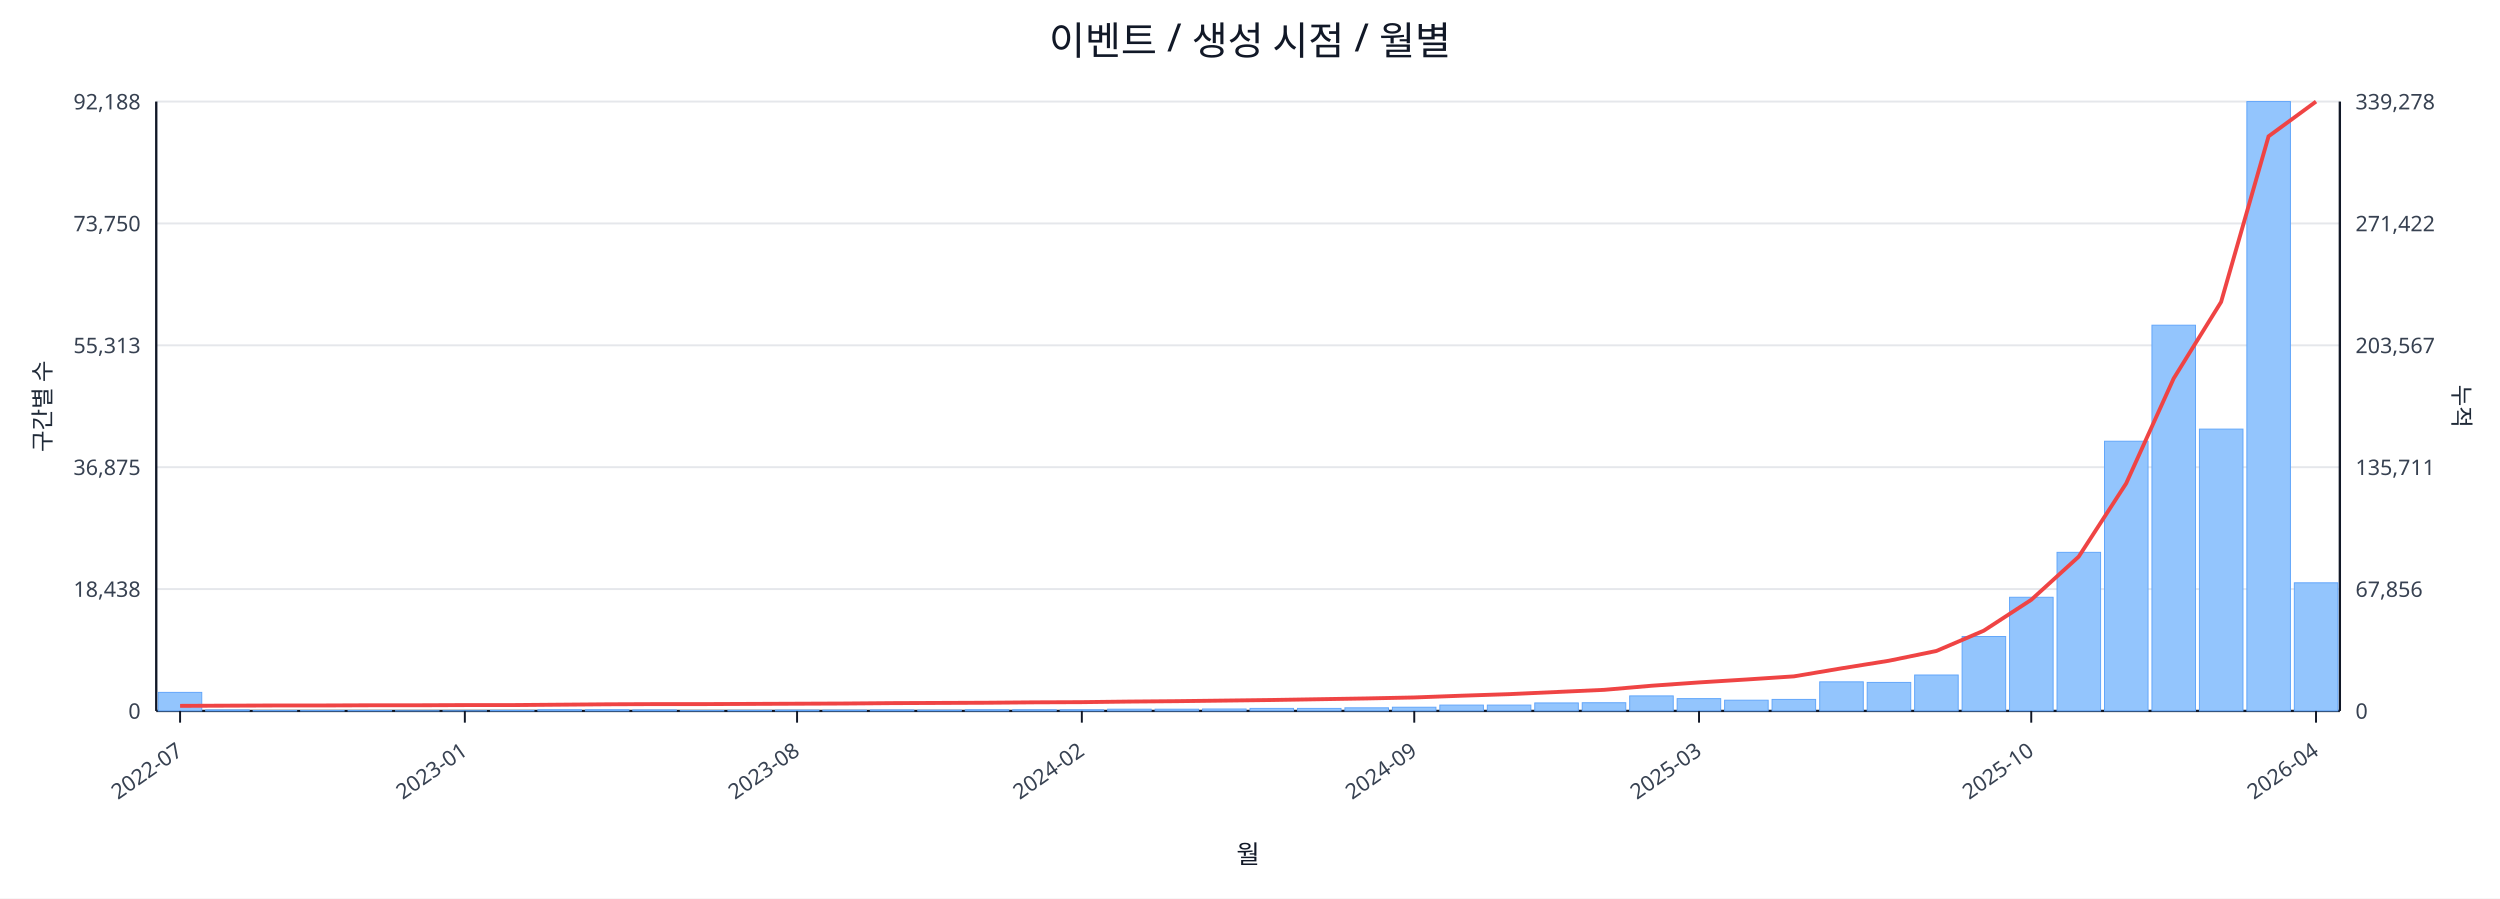
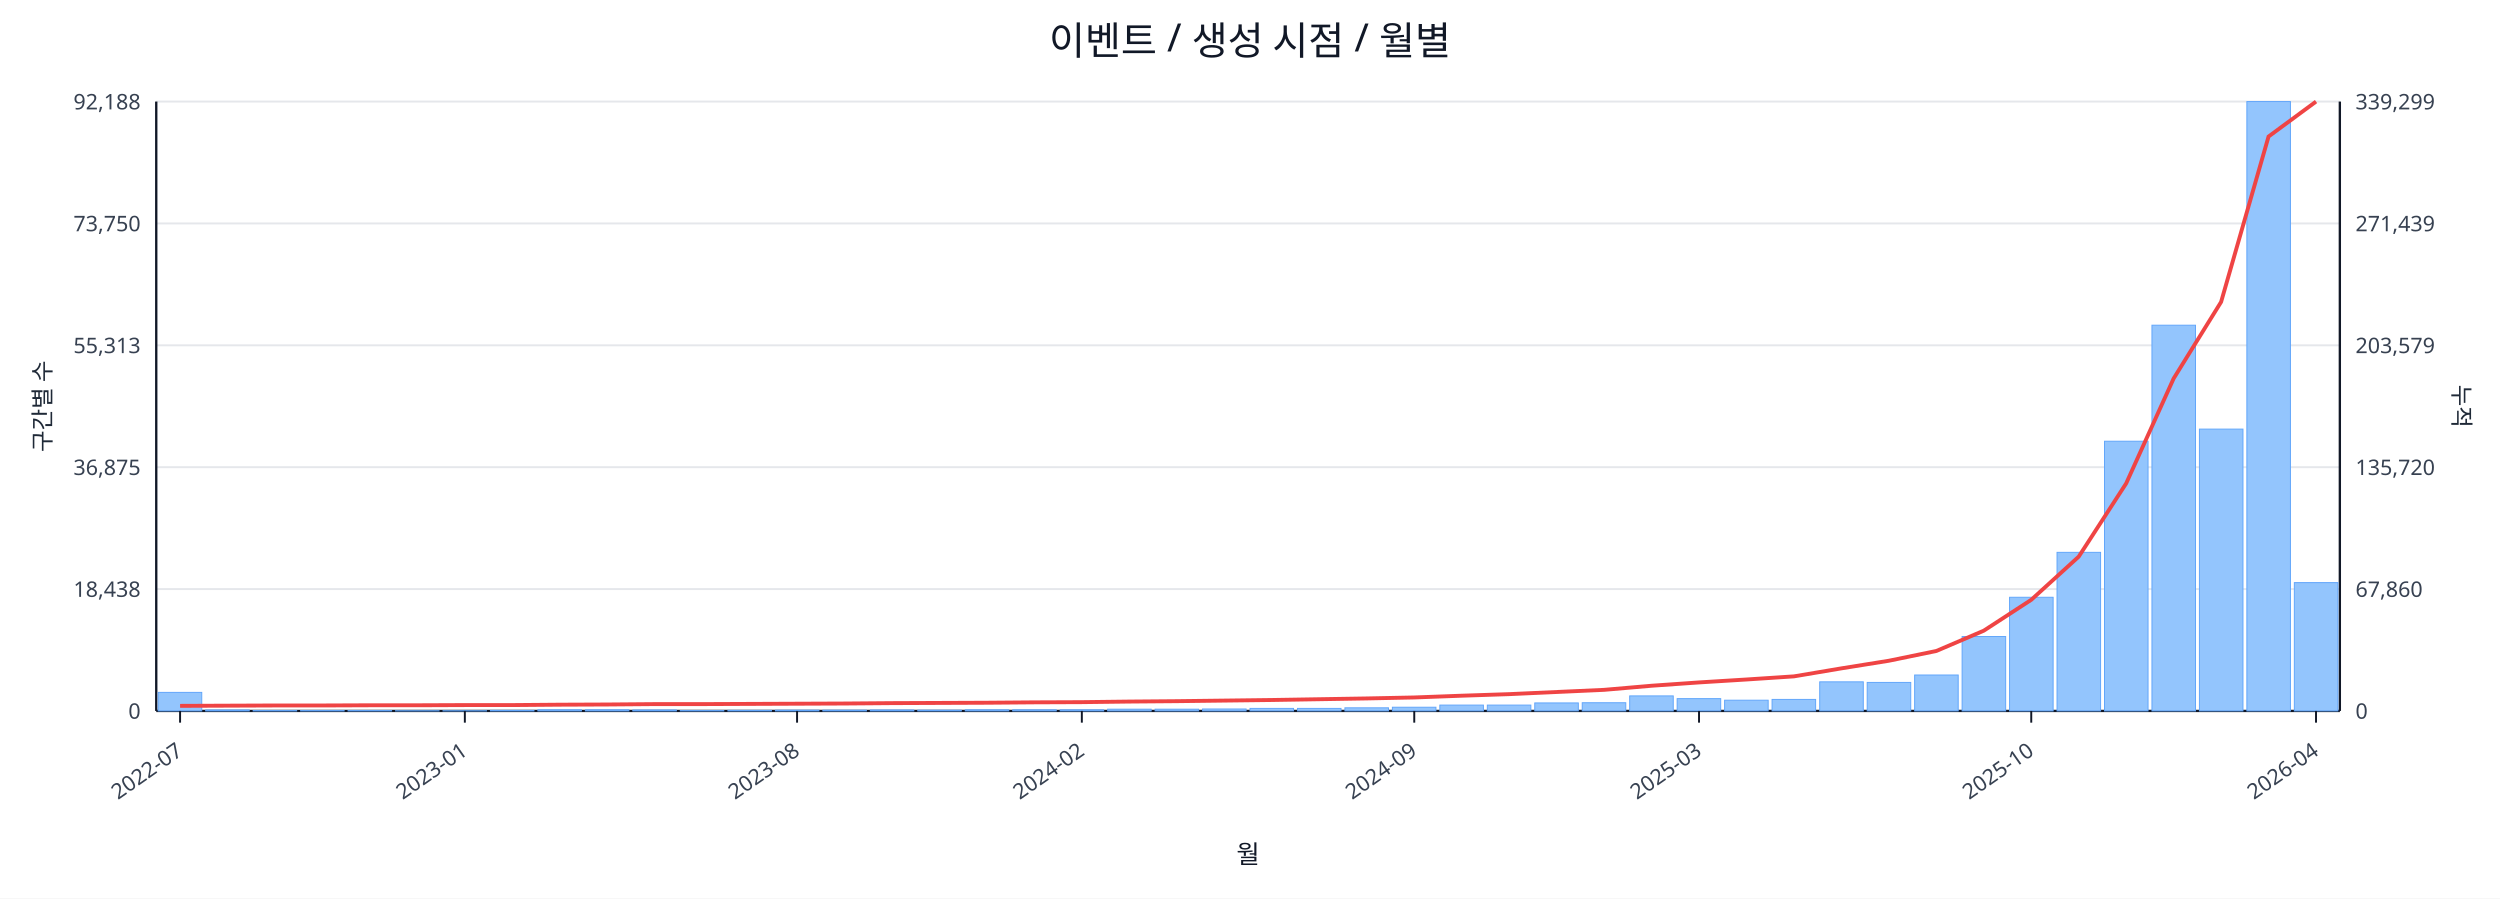
<svg xmlns="http://www.w3.org/2000/svg" width="1280" height="460" viewBox="0 0 1280 460">
  <rect x="0" y="0" width="100%" height="100%" fill="#ffffff" />
  <text x="640.0" y="28" font-size="20" text-anchor="middle" font-family="sans-serif" fill="#111827">이벤트 / 생성 시점 / 월별</text>
  <line x1="80.0" y1="52.0" x2="1198.0" y2="52.0" stroke="#e5e7eb" stroke-width="1" />
  <text x="72.0" y="56.0" font-size="11" text-anchor="end" font-family="sans-serif" fill="#374151">92,188</text>
-   <text x="1206.0" y="56.0" font-size="11" text-anchor="start" font-family="sans-serif" fill="#374151">339,278</text>
+   <text x="1206.0" y="56.0" font-size="11" text-anchor="start" font-family="sans-serif" fill="#374151">339,299</text>
  <line x1="80.0" y1="114.4" x2="1198.0" y2="114.4" stroke="#e5e7eb" stroke-width="1" />
  <text x="72.0" y="118.4" font-size="11" text-anchor="end" font-family="sans-serif" fill="#374151">73,750</text>
-   <text x="1206.0" y="118.4" font-size="11" text-anchor="start" font-family="sans-serif" fill="#374151">271,422</text>
+   <text x="1206.0" y="118.4" font-size="11" text-anchor="start" font-family="sans-serif" fill="#374151">271,439</text>
  <line x1="80.0" y1="176.8" x2="1198.0" y2="176.8" stroke="#e5e7eb" stroke-width="1" />
  <text x="72.0" y="180.8" font-size="11" text-anchor="end" font-family="sans-serif" fill="#374151">55,313</text>
-   <text x="1206.0" y="180.8" font-size="11" text-anchor="start" font-family="sans-serif" fill="#374151">203,567</text>
+   <text x="1206.0" y="180.8" font-size="11" text-anchor="start" font-family="sans-serif" fill="#374151">203,579</text>
  <line x1="80.0" y1="239.2" x2="1198.0" y2="239.2" stroke="#e5e7eb" stroke-width="1" />
  <text x="72.0" y="243.2" font-size="11" text-anchor="end" font-family="sans-serif" fill="#374151">36,875</text>
-   <text x="1206.0" y="243.2" font-size="11" text-anchor="start" font-family="sans-serif" fill="#374151">135,711</text>
+   <text x="1206.0" y="243.2" font-size="11" text-anchor="start" font-family="sans-serif" fill="#374151">135,720</text>
  <line x1="80.0" y1="301.6" x2="1198.0" y2="301.6" stroke="#e5e7eb" stroke-width="1" />
  <text x="72.0" y="305.6" font-size="11" text-anchor="end" font-family="sans-serif" fill="#374151">18,438</text>
-   <text x="1206.0" y="305.6" font-size="11" text-anchor="start" font-family="sans-serif" fill="#374151">67,856</text>
+   <text x="1206.0" y="305.6" font-size="11" text-anchor="start" font-family="sans-serif" fill="#374151">67,860</text>
  <line x1="80.0" y1="364.0" x2="1198.0" y2="364.0" stroke="#e5e7eb" stroke-width="1" />
  <text x="72.0" y="368.0" font-size="11" text-anchor="end" font-family="sans-serif" fill="#374151">0</text>
  <text x="1206.0" y="368.0" font-size="11" text-anchor="start" font-family="sans-serif" fill="#374151">0</text>
  <line x1="80.0" y1="364.0" x2="1198.0" y2="364.0" stroke="#111827" stroke-width="1.2" />
  <line x1="80.0" y1="52.0" x2="80.0" y2="364.0" stroke="#111827" stroke-width="1.2" />
  <line x1="1198.0" y1="52.0" x2="1198.0" y2="364.0" stroke="#111827" stroke-width="1.2" />
  <rect x="81.0" y="354.5" width="22.3" height="9.5" fill="#93c5fd" stroke="#60a5fa" stroke-width="0.5" />
  <rect x="105.3" y="363.5" width="22.3" height="0.5" fill="#93c5fd" stroke="#60a5fa" stroke-width="0.5" />
  <rect x="129.6" y="363.8" width="22.3" height="0.2" fill="#93c5fd" stroke="#60a5fa" stroke-width="0.5" />
  <rect x="153.9" y="363.8" width="22.3" height="0.2" fill="#93c5fd" stroke="#60a5fa" stroke-width="0.5" />
  <rect x="178.2" y="363.8" width="22.3" height="0.2" fill="#93c5fd" stroke="#60a5fa" stroke-width="0.5" />
  <rect x="202.5" y="363.9" width="22.3" height="0.1" fill="#93c5fd" stroke="#60a5fa" stroke-width="0.5" />
  <rect x="226.8" y="363.9" width="22.3" height="0.1" fill="#93c5fd" stroke="#60a5fa" stroke-width="0.5" />
  <rect x="251.1" y="363.7" width="22.3" height="0.3" fill="#93c5fd" stroke="#60a5fa" stroke-width="0.5" />
  <rect x="275.4" y="363.4" width="22.3" height="0.6" fill="#93c5fd" stroke="#60a5fa" stroke-width="0.5" />
  <rect x="299.7" y="363.4" width="22.3" height="0.6" fill="#93c5fd" stroke="#60a5fa" stroke-width="0.5" />
  <rect x="324.0" y="363.5" width="22.3" height="0.5" fill="#93c5fd" stroke="#60a5fa" stroke-width="0.5" />
  <rect x="348.3" y="363.8" width="22.3" height="0.2" fill="#93c5fd" stroke="#60a5fa" stroke-width="0.5" />
  <rect x="372.7" y="363.7" width="22.3" height="0.3" fill="#93c5fd" stroke="#60a5fa" stroke-width="0.5" />
  <rect x="397.0" y="363.6" width="22.3" height="0.4" fill="#93c5fd" stroke="#60a5fa" stroke-width="0.5" />
  <rect x="421.3" y="363.6" width="22.3" height="0.4" fill="#93c5fd" stroke="#60a5fa" stroke-width="0.5" />
  <rect x="445.6" y="363.5" width="22.3" height="0.5" fill="#93c5fd" stroke="#60a5fa" stroke-width="0.5" />
  <rect x="469.9" y="363.6" width="22.3" height="0.4" fill="#93c5fd" stroke="#60a5fa" stroke-width="0.5" />
  <rect x="494.2" y="363.4" width="22.3" height="0.6" fill="#93c5fd" stroke="#60a5fa" stroke-width="0.5" />
  <rect x="518.5" y="363.4" width="22.3" height="0.6" fill="#93c5fd" stroke="#60a5fa" stroke-width="0.5" />
  <rect x="542.8" y="363.4" width="22.3" height="0.6" fill="#93c5fd" stroke="#60a5fa" stroke-width="0.5" />
  <rect x="567.1" y="363.1" width="22.3" height="0.9" fill="#93c5fd" stroke="#60a5fa" stroke-width="0.5" />
  <rect x="591.4" y="363.1" width="22.3" height="0.9" fill="#93c5fd" stroke="#60a5fa" stroke-width="0.5" />
  <rect x="615.7" y="363.0" width="22.3" height="1.0" fill="#93c5fd" stroke="#60a5fa" stroke-width="0.5" />
  <rect x="640.0" y="362.7" width="22.3" height="1.3" fill="#93c5fd" stroke="#60a5fa" stroke-width="0.5" />
  <rect x="664.3" y="362.7" width="22.3" height="1.3" fill="#93c5fd" stroke="#60a5fa" stroke-width="0.5" />
  <rect x="688.6" y="362.4" width="22.3" height="1.6" fill="#93c5fd" stroke="#60a5fa" stroke-width="0.5" />
  <rect x="712.9" y="362.1" width="22.3" height="1.9" fill="#93c5fd" stroke="#60a5fa" stroke-width="0.5" />
  <rect x="737.2" y="361.0" width="22.3" height="3.0" fill="#93c5fd" stroke="#60a5fa" stroke-width="0.5" />
  <rect x="761.5" y="361.0" width="22.3" height="3.0" fill="#93c5fd" stroke="#60a5fa" stroke-width="0.5" />
  <rect x="785.8" y="359.9" width="22.3" height="4.1" fill="#93c5fd" stroke="#60a5fa" stroke-width="0.5" />
  <rect x="810.1" y="359.8" width="22.3" height="4.2" fill="#93c5fd" stroke="#60a5fa" stroke-width="0.5" />
  <rect x="834.4" y="356.3" width="22.3" height="7.7" fill="#93c5fd" stroke="#60a5fa" stroke-width="0.5" />
  <rect x="858.7" y="357.7" width="22.3" height="6.3" fill="#93c5fd" stroke="#60a5fa" stroke-width="0.5" />
  <rect x="883.0" y="358.5" width="22.3" height="5.5" fill="#93c5fd" stroke="#60a5fa" stroke-width="0.5" />
  <rect x="907.3" y="358.1" width="22.3" height="5.9" fill="#93c5fd" stroke="#60a5fa" stroke-width="0.5" />
  <rect x="931.7" y="349.1" width="22.3" height="14.9" fill="#93c5fd" stroke="#60a5fa" stroke-width="0.5" />
  <rect x="956.0" y="349.4" width="22.3" height="14.6" fill="#93c5fd" stroke="#60a5fa" stroke-width="0.5" />
  <rect x="980.3" y="345.6" width="22.3" height="18.4" fill="#93c5fd" stroke="#60a5fa" stroke-width="0.5" />
  <rect x="1004.6" y="325.9" width="22.3" height="38.1" fill="#93c5fd" stroke="#60a5fa" stroke-width="0.5" />
  <rect x="1028.9" y="305.8" width="22.3" height="58.2" fill="#93c5fd" stroke="#60a5fa" stroke-width="0.5" />
  <rect x="1053.2" y="282.8" width="22.3" height="81.2" fill="#93c5fd" stroke="#60a5fa" stroke-width="0.5" />
  <rect x="1077.5" y="225.9" width="22.3" height="138.1" fill="#93c5fd" stroke="#60a5fa" stroke-width="0.5" />
  <rect x="1101.8" y="166.5" width="22.3" height="197.5" fill="#93c5fd" stroke="#60a5fa" stroke-width="0.5" />
  <rect x="1126.1" y="219.7" width="22.3" height="144.3" fill="#93c5fd" stroke="#60a5fa" stroke-width="0.5" />
  <rect x="1150.4" y="52.0" width="22.3" height="312.0" fill="#93c5fd" stroke="#60a5fa" stroke-width="0.5" />
-   <rect x="1174.7" y="298.4" width="22.3" height="65.6" fill="#93c5fd" stroke="#60a5fa" stroke-width="0.5" />
-   <polyline fill="none" stroke="#ef4444" stroke-width="2" points="92.2,361.4 116.5,361.3 140.8,361.2 165.1,361.2 189.4,361.1 213.7,361.1 238.0,361.0 262.3,361.0 286.6,360.8 310.9,360.6 335.2,360.5 359.5,360.5 383.8,360.4 408.1,360.3 432.4,360.2 456.7,360.0 481.0,359.9 505.3,359.8 529.6,359.6 553.9,359.5 578.2,359.2 602.5,359.0 626.8,358.7 651.2,358.4 675.5,358.0 699.8,357.6 724.1,357.1 748.4,356.2 772.7,355.4 797.0,354.3 821.3,353.2 845.6,351.1 869.9,349.4 894.2,347.9 918.5,346.3 942.8,342.2 967.1,338.3 991.4,333.3 1015.7,322.9 1040.0,307.1 1064.3,285.0 1088.6,247.5 1112.9,193.8 1137.2,154.6 1161.5,69.8 1185.8,52.0" />
+   <rect x="1174.7" y="298.3" width="22.3" height="65.7" fill="#93c5fd" stroke="#60a5fa" stroke-width="0.5" />
+   <polyline fill="none" stroke="#ef4444" stroke-width="2" points="92.2,361.4 116.5,361.3 140.8,361.2 165.1,361.2 189.4,361.1 213.7,361.1 238.0,361.0 262.3,361.0 286.6,360.8 310.9,360.7 335.2,360.5 359.5,360.5 383.8,360.4 408.1,360.3 432.4,360.2 456.7,360.0 481.0,359.9 505.3,359.8 529.6,359.6 553.9,359.5 578.2,359.2 602.5,359.0 626.8,358.7 651.2,358.4 675.5,358.0 699.8,357.6 724.1,357.1 748.4,356.2 772.7,355.4 797.0,354.3 821.3,353.2 845.6,351.1 869.9,349.4 894.2,347.9 918.5,346.3 942.8,342.2 967.1,338.3 991.4,333.3 1015.7,322.9 1040.0,307.1 1064.3,285.0 1088.6,247.5 1112.9,193.8 1137.2,154.6 1161.5,69.9 1185.8,52.0" />
  <line x1="92.2" y1="364.0" x2="92.2" y2="370.0" stroke="#111827" stroke-width="1" />
  <text x="94.2" y="386.0" font-size="11" text-anchor="end" transform="rotate(-35 94.2 386.0)" font-family="sans-serif" fill="#374151">2022-07</text>
  <line x1="238.0" y1="364.0" x2="238.0" y2="370.0" stroke="#111827" stroke-width="1" />
  <text x="240.0" y="386.0" font-size="11" text-anchor="end" transform="rotate(-35 240.0 386.0)" font-family="sans-serif" fill="#374151">2023-01</text>
  <line x1="408.1" y1="364.0" x2="408.1" y2="370.0" stroke="#111827" stroke-width="1" />
  <text x="410.1" y="386.0" font-size="11" text-anchor="end" transform="rotate(-35 410.1 386.0)" font-family="sans-serif" fill="#374151">2023-08</text>
  <line x1="553.9" y1="364.0" x2="553.9" y2="370.0" stroke="#111827" stroke-width="1" />
  <text x="555.9" y="386.0" font-size="11" text-anchor="end" transform="rotate(-35 555.9 386.0)" font-family="sans-serif" fill="#374151">2024-02</text>
  <line x1="724.1" y1="364.0" x2="724.1" y2="370.0" stroke="#111827" stroke-width="1" />
  <text x="726.1" y="386.0" font-size="11" text-anchor="end" transform="rotate(-35 726.1 386.0)" font-family="sans-serif" fill="#374151">2024-09</text>
  <line x1="869.9" y1="364.0" x2="869.9" y2="370.0" stroke="#111827" stroke-width="1" />
  <text x="871.9" y="386.0" font-size="11" text-anchor="end" transform="rotate(-35 871.9 386.0)" font-family="sans-serif" fill="#374151">2025-03</text>
  <line x1="1040.0" y1="364.0" x2="1040.0" y2="370.0" stroke="#111827" stroke-width="1" />
  <text x="1042.0" y="386.0" font-size="11" text-anchor="end" transform="rotate(-35 1042.0 386.0)" font-family="sans-serif" fill="#374151">2025-10</text>
  <line x1="1185.8" y1="364.0" x2="1185.8" y2="370.0" stroke="#111827" stroke-width="1" />
  <text x="1187.8" y="386.0" font-size="11" text-anchor="end" transform="rotate(-35 1187.8 386.0)" font-family="sans-serif" fill="#374151">2026-04</text>
  <text x="26" y="208.0" font-size="12" transform="rotate(-90 26 208.0)" text-anchor="middle" font-family="sans-serif" fill="#1f2937">구간별 수</text>
  <text x="1256.0" y="208.0" font-size="12" transform="rotate(90 1256.0 208.0)" text-anchor="middle" font-family="sans-serif" fill="#1f2937">누적</text>
  <text x="639.0" y="442.0" font-size="13" text-anchor="middle" font-family="sans-serif" fill="#111827">월</text>
</svg>
